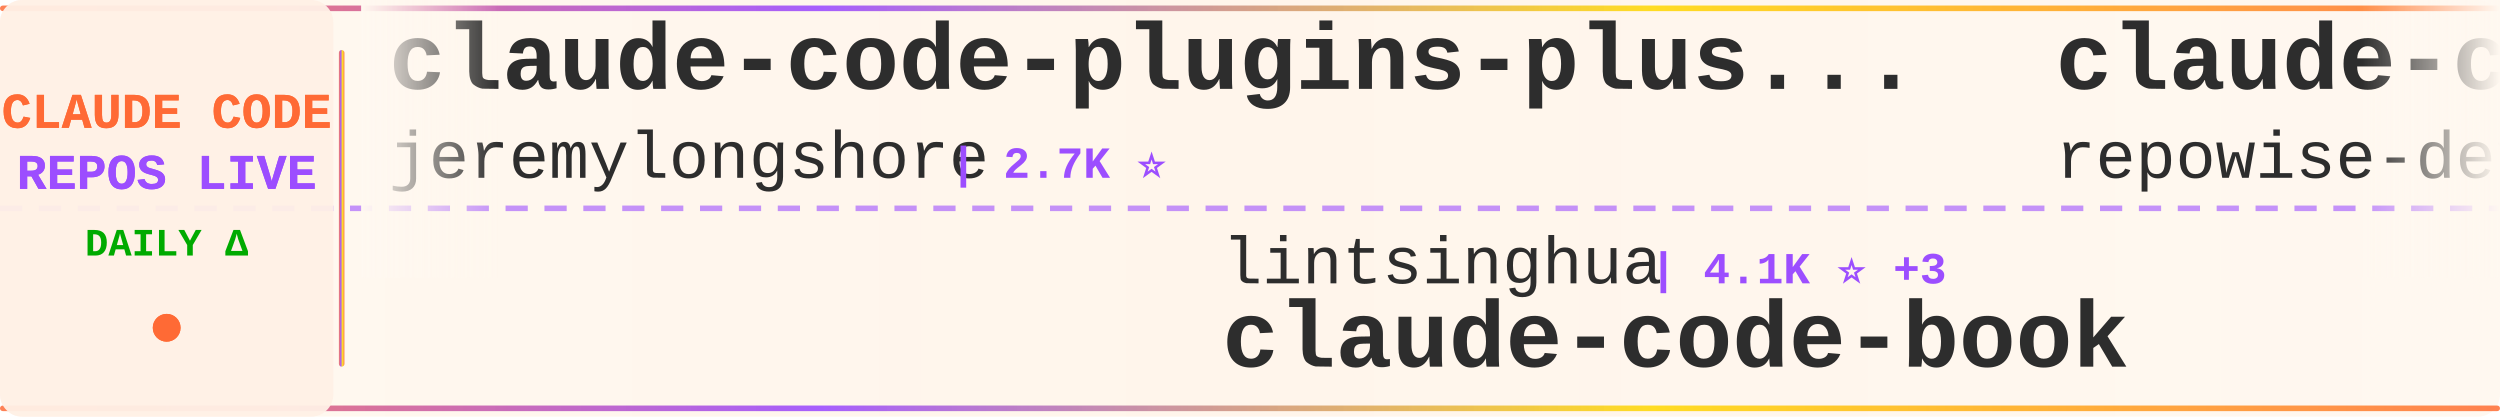
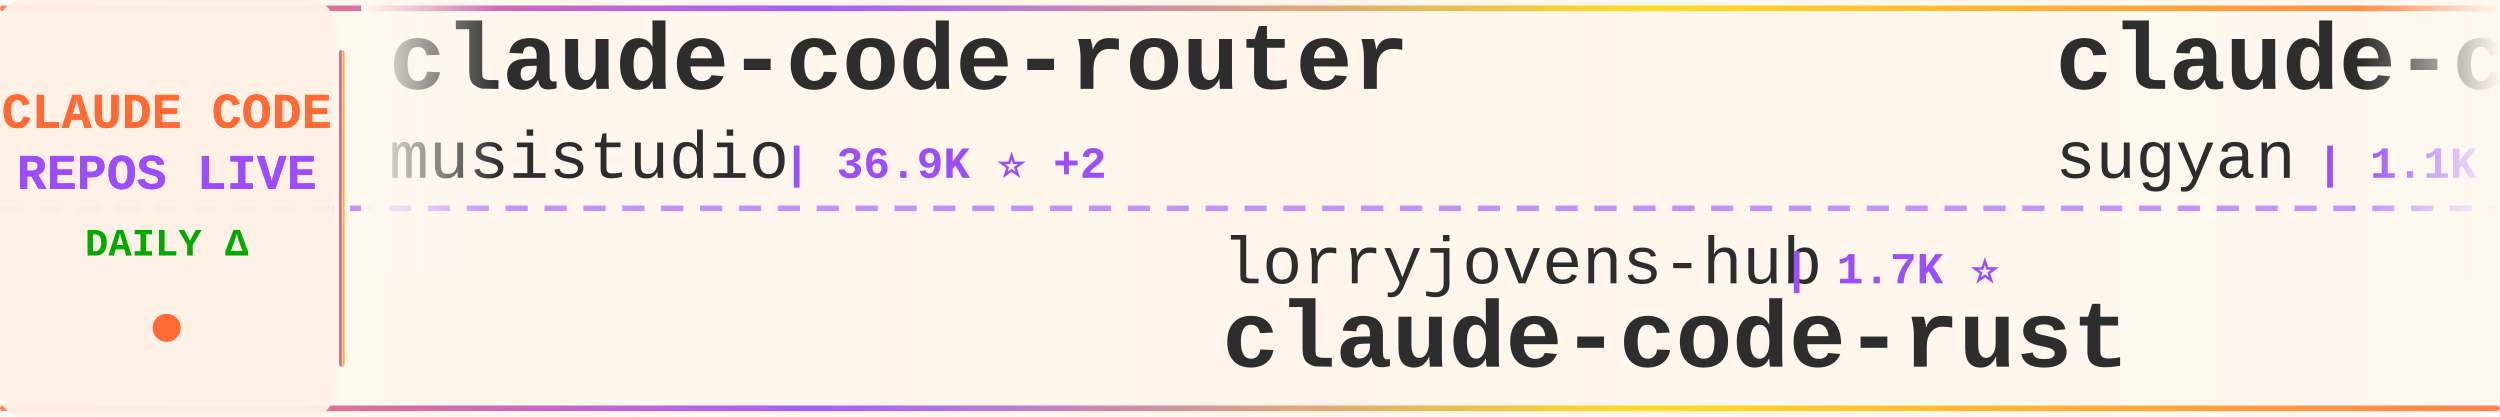
<svg xmlns="http://www.w3.org/2000/svg" width="900" height="150">
  <defs>
    <linearGradient id="tickerBg" x1="0%" y1="0%" x2="100%" y2="0%">
      <stop offset="0%" style="stop-color:#fff8f0;stop-opacity:0.98" />
      <stop offset="50%" style="stop-color:#fff5eb;stop-opacity:1" />
      <stop offset="100%" style="stop-color:#fff8f0;stop-opacity:0.98" />
    </linearGradient>
    <linearGradient id="borderGrad" x1="0%" y1="0%" x2="100%" y2="0%">
      <stop offset="0%" style="stop-color:#FF6B35;stop-opacity:0.85">
        <animate attributeName="stop-opacity" values="0.85;1;0.85" dur="2s" repeatCount="indefinite" />
      </stop>
      <stop offset="33%" style="stop-color:#9C4EFF;stop-opacity:0.9">
        <animate attributeName="stop-opacity" values="0.9;1;0.9" dur="2.2s" repeatCount="indefinite" />
      </stop>
      <stop offset="66%" style="stop-color:#FFD700;stop-opacity:0.85">
        <animate attributeName="stop-opacity" values="0.85;1;0.85" dur="1.8s" repeatCount="indefinite" />
      </stop>
      <stop offset="100%" style="stop-color:#FF6B35;stop-opacity:0.85">
        <animate attributeName="stop-opacity" values="0.85;1;0.85" dur="2s" repeatCount="indefinite" />
      </stop>
    </linearGradient>
    <filter id="textGlow">
      <feGaussianBlur stdDeviation="0.15" result="coloredBlur" />
      <feMerge>
        <feMergeNode in="coloredBlur" />
        <feMergeNode in="SourceGraphic" />
      </feMerge>
    </filter>
    <filter id="metricGlow">
      <feGaussianBlur stdDeviation="0.2" result="coloredBlur" />
      <feMerge>
        <feMergeNode in="coloredBlur" />
        <feMergeNode in="SourceGraphic" />
      </feMerge>
    </filter>
    <linearGradient id="leftFade" x1="0%" y1="0%" x2="100%" y2="0%">
      <stop offset="0%" style="stop-color:#fff8f0;stop-opacity:1" />
      <stop offset="100%" style="stop-color:#fff8f0;stop-opacity:0" />
    </linearGradient>
    <linearGradient id="rightFade" x1="0%" y1="0%" x2="100%" y2="0%">
      <stop offset="0%" style="stop-color:#fff8f0;stop-opacity:0" />
      <stop offset="100%" style="stop-color:#fff8f0;stop-opacity:1" />
    </linearGradient>
  </defs>
  <rect width="900" height="150" fill="url(#tickerBg)" rx="8" />
  <rect x="0" y="2" width="900" height="2" fill="url(#borderGrad)" rx="1" />
  <rect x="0" y="146" width="900" height="2" fill="url(#borderGrad)" rx="1" />
  <line x1="0" y1="75" x2="900" y2="75" stroke="#9C4EFF" stroke-width="2" stroke-dasharray="8 6" opacity="0.6" />
  <rect x="0" y="0" width="120" height="150" fill="#fff0e6" opacity="0.95" rx="8" />
  <text x="60" y="46" font-family="'Courier New', monospace" font-size="18" font-weight="bold" fill="#FF6B35" text-anchor="middle" filter="url(#textGlow)">
    CLAUDE CODE
  </text>
  <text x="60" y="68" font-family="'Courier New', monospace" font-size="18" font-weight="bold" fill="#9C4EFF" text-anchor="middle" filter="url(#textGlow)">
    REPOS LIVE
  </text>
  <text x="60" y="92" font-family="'Courier New', monospace" font-size="14" font-weight="bold" fill="#00aa00" text-anchor="middle">
    DAILY Δ
  </text>
  <circle cx="60" cy="118" r="5" fill="#FF6B35" filter="url(#metricGlow)">
    <animate attributeName="r" values="4;6;4" dur="1.5s" repeatCount="indefinite" />
    <animate attributeName="opacity" values="0.6;1;0.6" dur="1.5s" repeatCount="indefinite" />
  </circle>
  <rect x="122" y="18" width="2" height="114" fill="url(#borderGrad)" rx="1" />
  <clipPath id="tickerClip">
    <rect x="130" y="0" width="770" height="150" />
  </clipPath>
  <g clip-path="url(#tickerClip)">
    <g id="tickerItems">
      <animateTransform attributeName="transform" attributeType="XML" type="translate" from="0 0" to="-3000 0" dur="54s" repeatCount="indefinite" />
      <g transform="translate(0, 0)">
-         <text x="140" y="32" font-family="'Courier New', monospace" font-size="34" font-weight="bold" fill="#2d2d2d">claude-code-plugins-plus...</text>
-         <text x="140" y="64" font-family="'Courier New', monospace" font-size="24" font-weight="normal" fill="#2d2d2d" opacity="1.0">jeremylongshore</text>
-         <text x="342" y="64" font-family="'Courier New', monospace" font-size="16" font-weight="bold" fill="#9C4EFF"> | 2.7K ⭐</text>
+         <text x="140" y="32" font-family="'Courier New', monospace" font-size="34" font-weight="bold" fill="#2d2d2d">claude-code-router</text>
+         <text x="140" y="64" font-family="'Courier New', monospace" font-size="24" font-weight="normal" fill="#2d2d2d" opacity="1.0">musistudio</text>
+         <text x="282" y="64" font-family="'Courier New', monospace" font-size="16" font-weight="bold" fill="#9C4EFF"> | 36.9K ⭐ +2</text>
      </g>
      <g transform="translate(300, 0)">
-         <text x="140" y="102" font-family="'Courier New', monospace" font-size="24" font-weight="normal" fill="#2d2d2d" opacity="1.0">lintsinghua</text>
-         <text x="294" y="102" font-family="'Courier New', monospace" font-size="16" font-weight="bold" fill="#9C4EFF"> | 4.1K ⭐ +3</text>
-         <text x="140" y="132" font-family="'Courier New', monospace" font-size="34" font-weight="bold" fill="#2d2d2d">claude-code-book</text>
-       </g>
-       <g transform="translate(600, 0)">
-         <text x="140" y="32" font-family="'Courier New', monospace" font-size="34" font-weight="bold" fill="#2d2d2d">claude-code-prompts</text>
-         <text x="140" y="64" font-family="'Courier New', monospace" font-size="24" font-weight="normal" fill="#2d2d2d" opacity="1.0">repowise-dev</text>
-         <text x="306" y="64" font-family="'Courier New', monospace" font-size="16" font-weight="bold" fill="#9C4EFF"> | 1.2K ⭐</text>
-       </g>
-       <g transform="translate(900, 0)">
        <text x="140" y="102" font-family="'Courier New', monospace" font-size="24" font-weight="normal" fill="#2d2d2d" opacity="1.0">lorryjovens-hub</text>
        <text x="342" y="102" font-family="'Courier New', monospace" font-size="16" font-weight="bold" fill="#9C4EFF"> | 1.7K ⭐</text>
        <text x="140" y="132" font-family="'Courier New', monospace" font-size="34" font-weight="bold" fill="#2d2d2d">claude-code-rust</text>
      </g>
+       <g transform="translate(600, 0)">
+         <text x="140" y="32" font-family="'Courier New', monospace" font-size="34" font-weight="bold" fill="#2d2d2d">claude-code-webui</text>
+         <text x="140" y="64" font-family="'Courier New', monospace" font-size="24" font-weight="normal" fill="#2d2d2d" opacity="1.0">sugyan</text>
+         <text x="234" y="64" font-family="'Courier New', monospace" font-size="16" font-weight="bold" fill="#9C4EFF"> | 1.1K ⭐</text>
+       </g>
+       <g transform="translate(900, 0)">
+         <text x="140" y="102" font-family="'Courier New', monospace" font-size="24" font-weight="normal" fill="#2d2d2d" opacity="1.0">daymade</text>
+         <text x="246" y="102" font-family="'Courier New', monospace" font-size="16" font-weight="bold" fill="#9C4EFF"> | 1.3K ⭐ +1.3K</text>
+         <text x="140" y="132" font-family="'Courier New', monospace" font-size="34" font-weight="bold" fill="#2d2d2d">claude-code-skills</text>
+       </g>
      <g transform="translate(1200, 0)">
-         <text x="140" y="32" font-family="'Courier New', monospace" font-size="34" font-weight="bold" fill="#2d2d2d">claude-code-reverse</text>
-         <text x="140" y="64" font-family="'Courier New', monospace" font-size="24" font-weight="normal" fill="#2d2d2d" opacity="1.0">Yuyz0112</text>
-         <text x="258" y="64" font-family="'Courier New', monospace" font-size="16" font-weight="bold" fill="#9C4EFF"> | 2.4K ⭐</text>
+         <text x="140" y="32" font-family="'Courier New', monospace" font-size="34" font-weight="bold" fill="#2d2d2d">ECC</text>
+         <text x="140" y="64" font-family="'Courier New', monospace" font-size="24" font-weight="normal" fill="#2d2d2d" opacity="1.0">affaan-m</text>
+         <text x="258" y="64" font-family="'Courier New', monospace" font-size="16" font-weight="bold" fill="#9C4EFF"> | 243.0K ⭐ +21</text>
      </g>
      <g transform="translate(1500, 0)">
-         <text x="140" y="102" font-family="'Courier New', monospace" font-size="24" font-weight="normal" fill="#2d2d2d" opacity="1.0">https-deeplearning-ai</text>
-         <text x="414" y="102" font-family="'Courier New', monospace" font-size="16" font-weight="bold" fill="#9C4EFF"> | 544 ⭐</text>
-         <text x="140" y="132" font-family="'Courier New', monospace" font-size="34" font-weight="bold" fill="#2d2d2d">sc-claude-code-files</text>
+         <text x="140" y="102" font-family="'Courier New', monospace" font-size="24" font-weight="normal" fill="#2d2d2d" opacity="1.0">KPR111</text>
+         <text x="234" y="102" font-family="'Courier New', monospace" font-size="16" font-weight="bold" fill="#9C4EFF"> | 18 ⭐</text>
+         <text x="140" y="132" font-family="'Courier New', monospace" font-size="34" font-weight="bold" fill="#2d2d2d">Claude-Code</text>
      </g>
      <g transform="translate(1800, 0)">
-         <text x="140" y="32" font-family="'Courier New', monospace" font-size="34" font-weight="bold" fill="#2d2d2d">Claude-Code</text>
-         <text x="140" y="64" font-family="'Courier New', monospace" font-size="24" font-weight="normal" fill="#2d2d2d" opacity="1.0">pengchengneo</text>
-         <text x="306" y="64" font-family="'Courier New', monospace" font-size="16" font-weight="bold" fill="#9C4EFF"> | 1.8K ⭐</text>
+         <text x="140" y="32" font-family="'Courier New', monospace" font-size="34" font-weight="bold" fill="#2d2d2d">claude-code-templates</text>
+         <text x="140" y="64" font-family="'Courier New', monospace" font-size="24" font-weight="normal" fill="#2d2d2d" opacity="1.0">davila7</text>
+         <text x="246" y="64" font-family="'Courier New', monospace" font-size="16" font-weight="bold" fill="#9C4EFF"> | 30.4K ⭐ +1</text>
      </g>
      <g transform="translate(2100, 0)">
-         <text x="140" y="102" font-family="'Courier New', monospace" font-size="24" font-weight="normal" fill="#2d2d2d" opacity="1.0">xu-xiang</text>
-         <text x="258" y="102" font-family="'Courier New', monospace" font-size="16" font-weight="bold" fill="#9C4EFF"> | 1.9K ⭐ +1</text>
-         <text x="140" y="132" font-family="'Courier New', monospace" font-size="34" font-weight="bold" fill="#2d2d2d">everything-claude-code-z...</text>
+         <text x="140" y="102" font-family="'Courier New', monospace" font-size="24" font-weight="normal" fill="#2d2d2d" opacity="1.0">repowise-dev</text>
+         <text x="306" y="102" font-family="'Courier New', monospace" font-size="16" font-weight="bold" fill="#9C4EFF"> | 1.2K ⭐</text>
+         <text x="140" y="132" font-family="'Courier New', monospace" font-size="34" font-weight="bold" fill="#2d2d2d">claude-code-prompts</text>
      </g>
      <g transform="translate(2400, 0)">
-         <text x="140" y="32" font-family="'Courier New', monospace" font-size="34" font-weight="bold" fill="#2d2d2d">claude-code-telegram</text>
-         <text x="140" y="64" font-family="'Courier New', monospace" font-size="24" font-weight="normal" fill="#2d2d2d" opacity="1.0">RichardAtCT</text>
-         <text x="294" y="64" font-family="'Courier New', monospace" font-size="16" font-weight="bold" fill="#9C4EFF"> | 2.8K ⭐</text>
+         <text x="140" y="32" font-family="'Courier New', monospace" font-size="34" font-weight="bold" fill="#2d2d2d">claude-code-local</text>
+         <text x="140" y="64" font-family="'Courier New', monospace" font-size="24" font-weight="normal" fill="#2d2d2d" opacity="1.0">nicedreamzapp</text>
+         <text x="318" y="64" font-family="'Courier New', monospace" font-size="16" font-weight="bold" fill="#9C4EFF"> | 3.2K ⭐ +1</text>
      </g>
      <g transform="translate(2700, 0)">
-         <text x="140" y="102" font-family="'Courier New', monospace" font-size="24" font-weight="normal" fill="#2d2d2d" opacity="1.0">Piebald-AI</text>
-         <text x="282" y="102" font-family="'Courier New', monospace" font-size="16" font-weight="bold" fill="#9C4EFF"> | 12.4K ⭐</text>
-         <text x="140" y="132" font-family="'Courier New', monospace" font-size="34" font-weight="bold" fill="#2d2d2d">claude-code-system-promp...</text>
+         <text x="140" y="102" font-family="'Courier New', monospace" font-size="24" font-weight="normal" fill="#2d2d2d" opacity="1.0">fuergaosi233</text>
+         <text x="306" y="102" font-family="'Courier New', monospace" font-size="16" font-weight="bold" fill="#9C4EFF"> | 2.8K ⭐</text>
+         <text x="140" y="132" font-family="'Courier New', monospace" font-size="34" font-weight="bold" fill="#2d2d2d">claude-code-proxy</text>
      </g>
      <g transform="translate(3000, 0)">
-         <text x="140" y="32" font-family="'Courier New', monospace" font-size="34" font-weight="bold" fill="#2d2d2d">claude-code-plugins-plus...</text>
-         <text x="140" y="64" font-family="'Courier New', monospace" font-size="24" font-weight="normal" fill="#2d2d2d" opacity="1.0">jeremylongshore</text>
-         <text x="342" y="64" font-family="'Courier New', monospace" font-size="16" font-weight="bold" fill="#9C4EFF"> | 2.7K ⭐</text>
+         <text x="140" y="32" font-family="'Courier New', monospace" font-size="34" font-weight="bold" fill="#2d2d2d">claude-code-router</text>
+         <text x="140" y="64" font-family="'Courier New', monospace" font-size="24" font-weight="normal" fill="#2d2d2d" opacity="1.0">musistudio</text>
+         <text x="282" y="64" font-family="'Courier New', monospace" font-size="16" font-weight="bold" fill="#9C4EFF"> | 36.9K ⭐ +2</text>
      </g>
      <g transform="translate(3300, 0)">
-         <text x="140" y="102" font-family="'Courier New', monospace" font-size="24" font-weight="normal" fill="#2d2d2d" opacity="1.0">lintsinghua</text>
-         <text x="294" y="102" font-family="'Courier New', monospace" font-size="16" font-weight="bold" fill="#9C4EFF"> | 4.1K ⭐ +3</text>
-         <text x="140" y="132" font-family="'Courier New', monospace" font-size="34" font-weight="bold" fill="#2d2d2d">claude-code-book</text>
-       </g>
-       <g transform="translate(3600, 0)">
-         <text x="140" y="32" font-family="'Courier New', monospace" font-size="34" font-weight="bold" fill="#2d2d2d">claude-code-prompts</text>
-         <text x="140" y="64" font-family="'Courier New', monospace" font-size="24" font-weight="normal" fill="#2d2d2d" opacity="1.0">repowise-dev</text>
-         <text x="306" y="64" font-family="'Courier New', monospace" font-size="16" font-weight="bold" fill="#9C4EFF"> | 1.2K ⭐</text>
-       </g>
-       <g transform="translate(3900, 0)">
        <text x="140" y="102" font-family="'Courier New', monospace" font-size="24" font-weight="normal" fill="#2d2d2d" opacity="1.0">lorryjovens-hub</text>
        <text x="342" y="102" font-family="'Courier New', monospace" font-size="16" font-weight="bold" fill="#9C4EFF"> | 1.7K ⭐</text>
        <text x="140" y="132" font-family="'Courier New', monospace" font-size="34" font-weight="bold" fill="#2d2d2d">claude-code-rust</text>
+       </g>
+       <g transform="translate(3600, 0)">
+         <text x="140" y="32" font-family="'Courier New', monospace" font-size="34" font-weight="bold" fill="#2d2d2d">claude-code-webui</text>
+         <text x="140" y="64" font-family="'Courier New', monospace" font-size="24" font-weight="normal" fill="#2d2d2d" opacity="1.0">sugyan</text>
+         <text x="234" y="64" font-family="'Courier New', monospace" font-size="16" font-weight="bold" fill="#9C4EFF"> | 1.1K ⭐</text>
+       </g>
+       <g transform="translate(3900, 0)">
+         <text x="140" y="102" font-family="'Courier New', monospace" font-size="24" font-weight="normal" fill="#2d2d2d" opacity="1.0">daymade</text>
+         <text x="246" y="102" font-family="'Courier New', monospace" font-size="16" font-weight="bold" fill="#9C4EFF"> | 1.3K ⭐ +1.3K</text>
+         <text x="140" y="132" font-family="'Courier New', monospace" font-size="34" font-weight="bold" fill="#2d2d2d">claude-code-skills</text>
      </g>
    </g>
  </g>
  <rect x="130" y="0" width="50" height="100" fill="url(#leftFade)" />
  <rect x="850" y="0" width="50" height="100" fill="url(#rightFade)" />
</svg>
